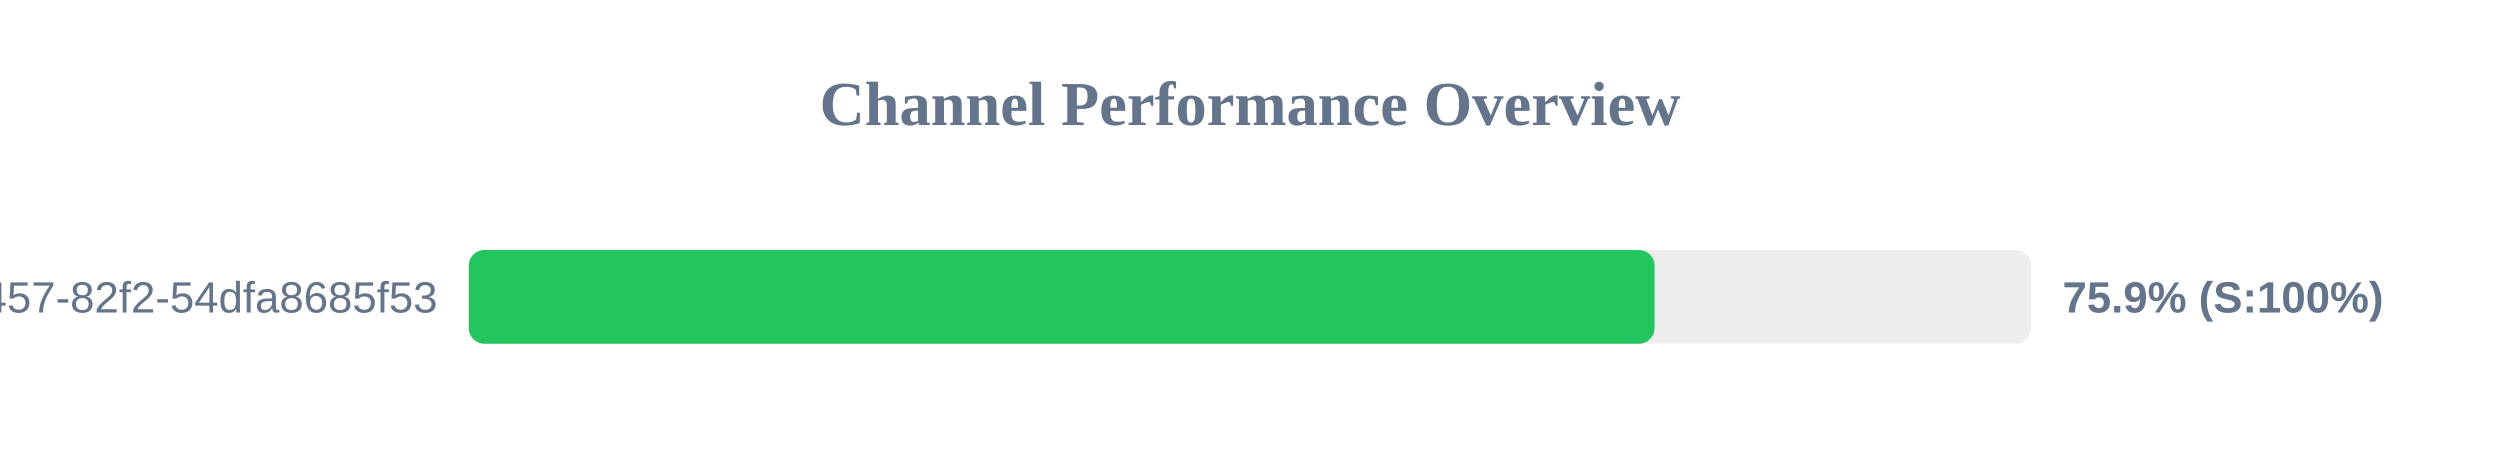
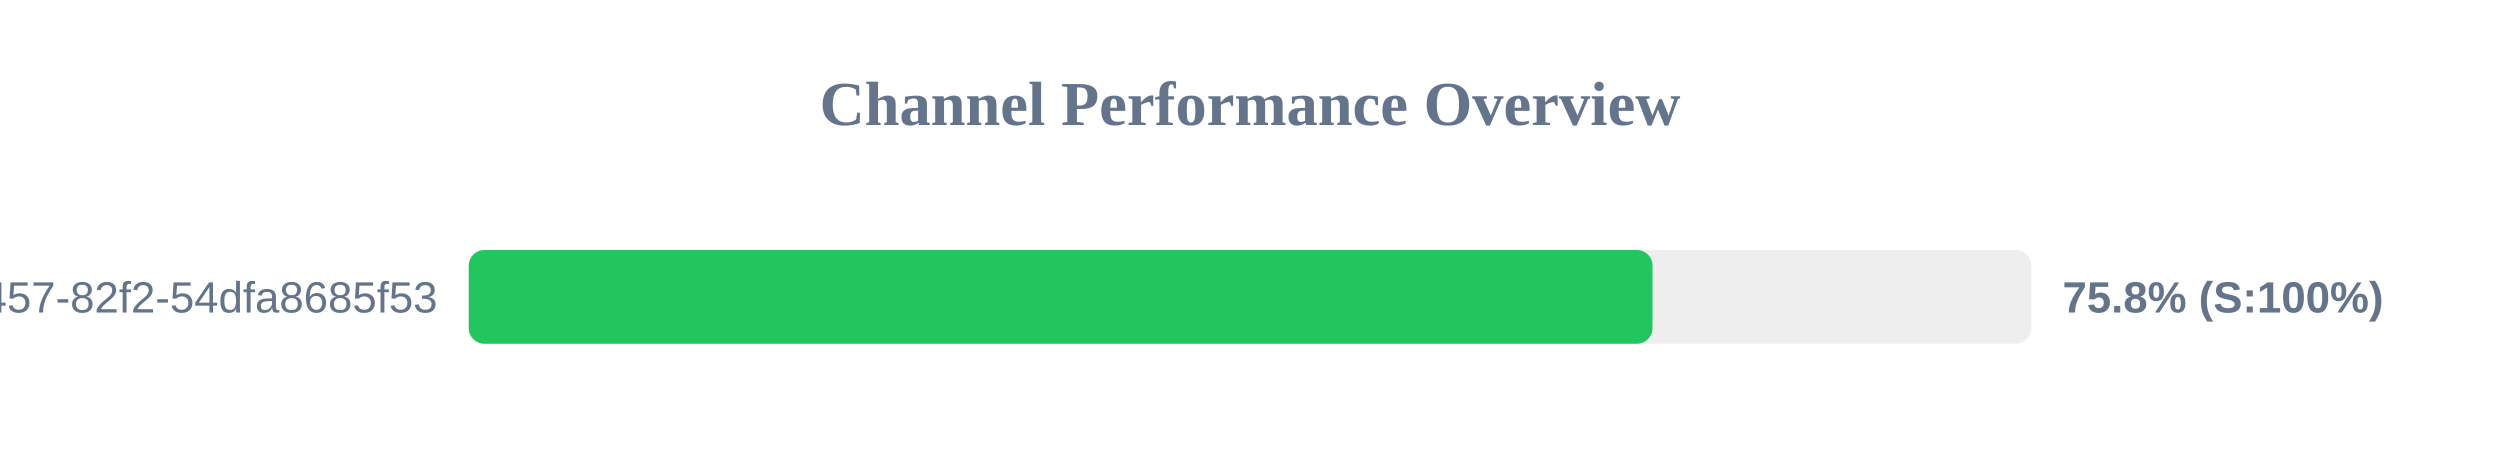
<svg xmlns="http://www.w3.org/2000/svg" width="800" height="150" version="1.1">
  <style>
        .row { font: 14px Arial; fill: #64748b; }
        .score { font: bold 14px Arial; fill: #64748b; }
    </style>
  <text x="400" y="40" text-anchor="middle" font-size="20px" font-weight="bold" fill="#64748b">Channel Performance Overview</text>
  <rect x="150" y="80" width="500" height="30" fill="#eee" rx="5" />
-   <rect x="150" y="80" width="379.45" height="30" fill="#22c55e" rx="5" />
+   <rect x="150" y="80" width="378.8" height="30" fill="#22c55e" rx="5" />
  <text x="140" y="100" text-anchor="end" class="row">?uuid=413c8b50-96bf-4457-82f2-54dfa8685f53</text>
-   <text x="660" y="100" text-anchor="start" class="score">75.9% (S:100%)</text>
+   <text x="660" y="100" text-anchor="start" class="score">75.8% (S:100%)</text>
</svg>
